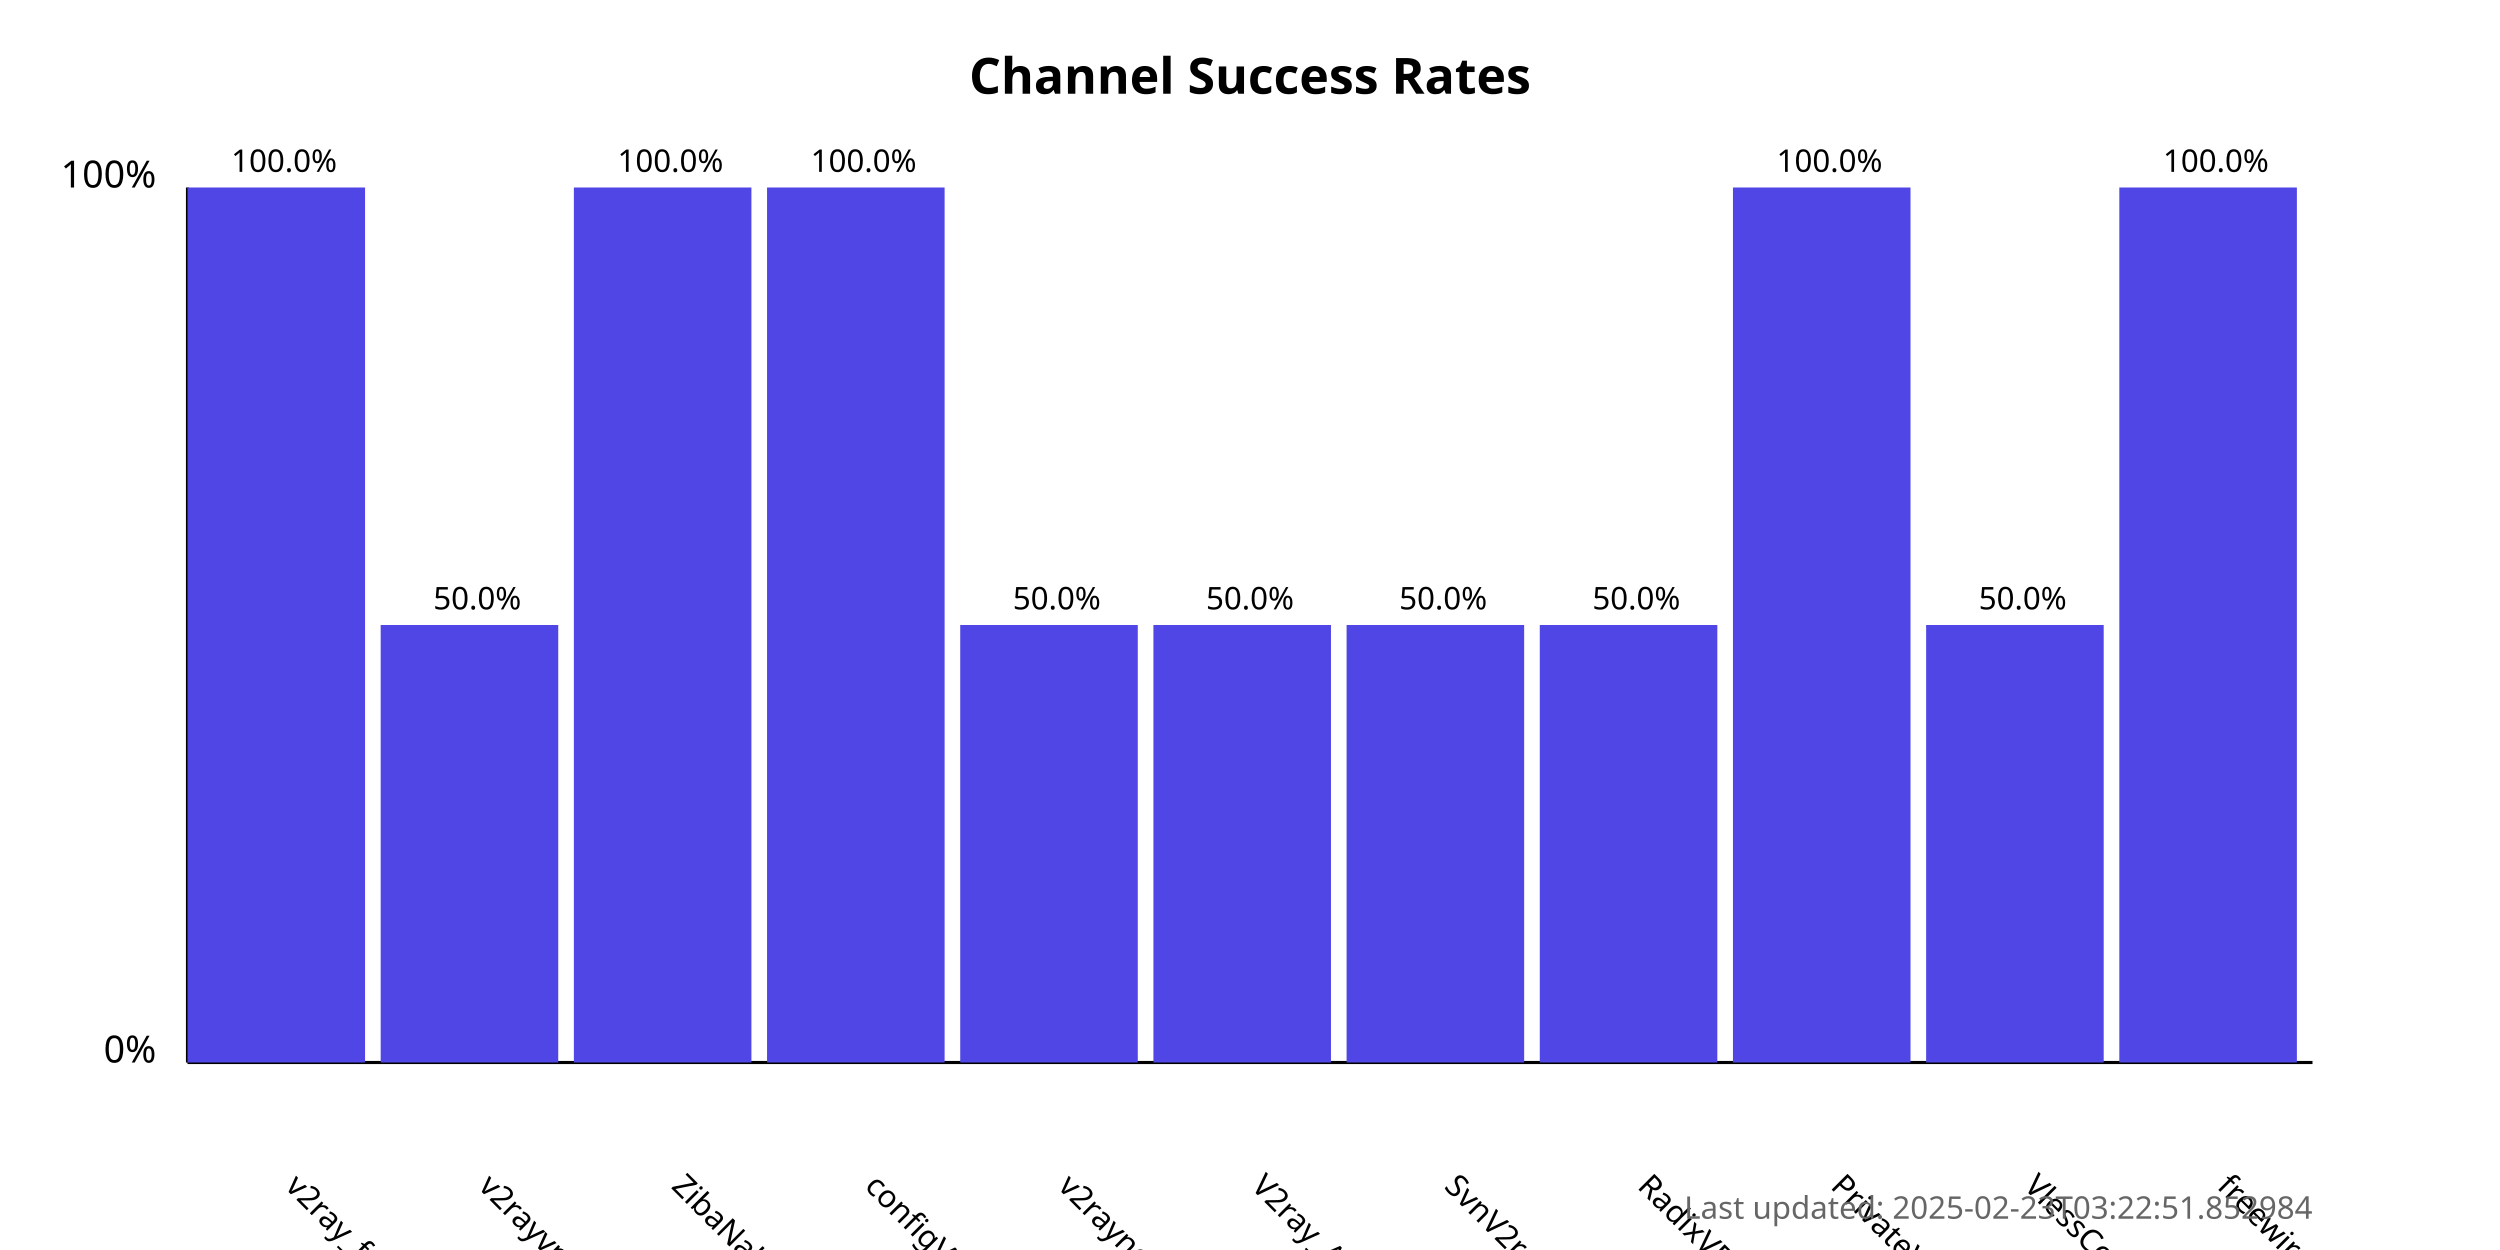
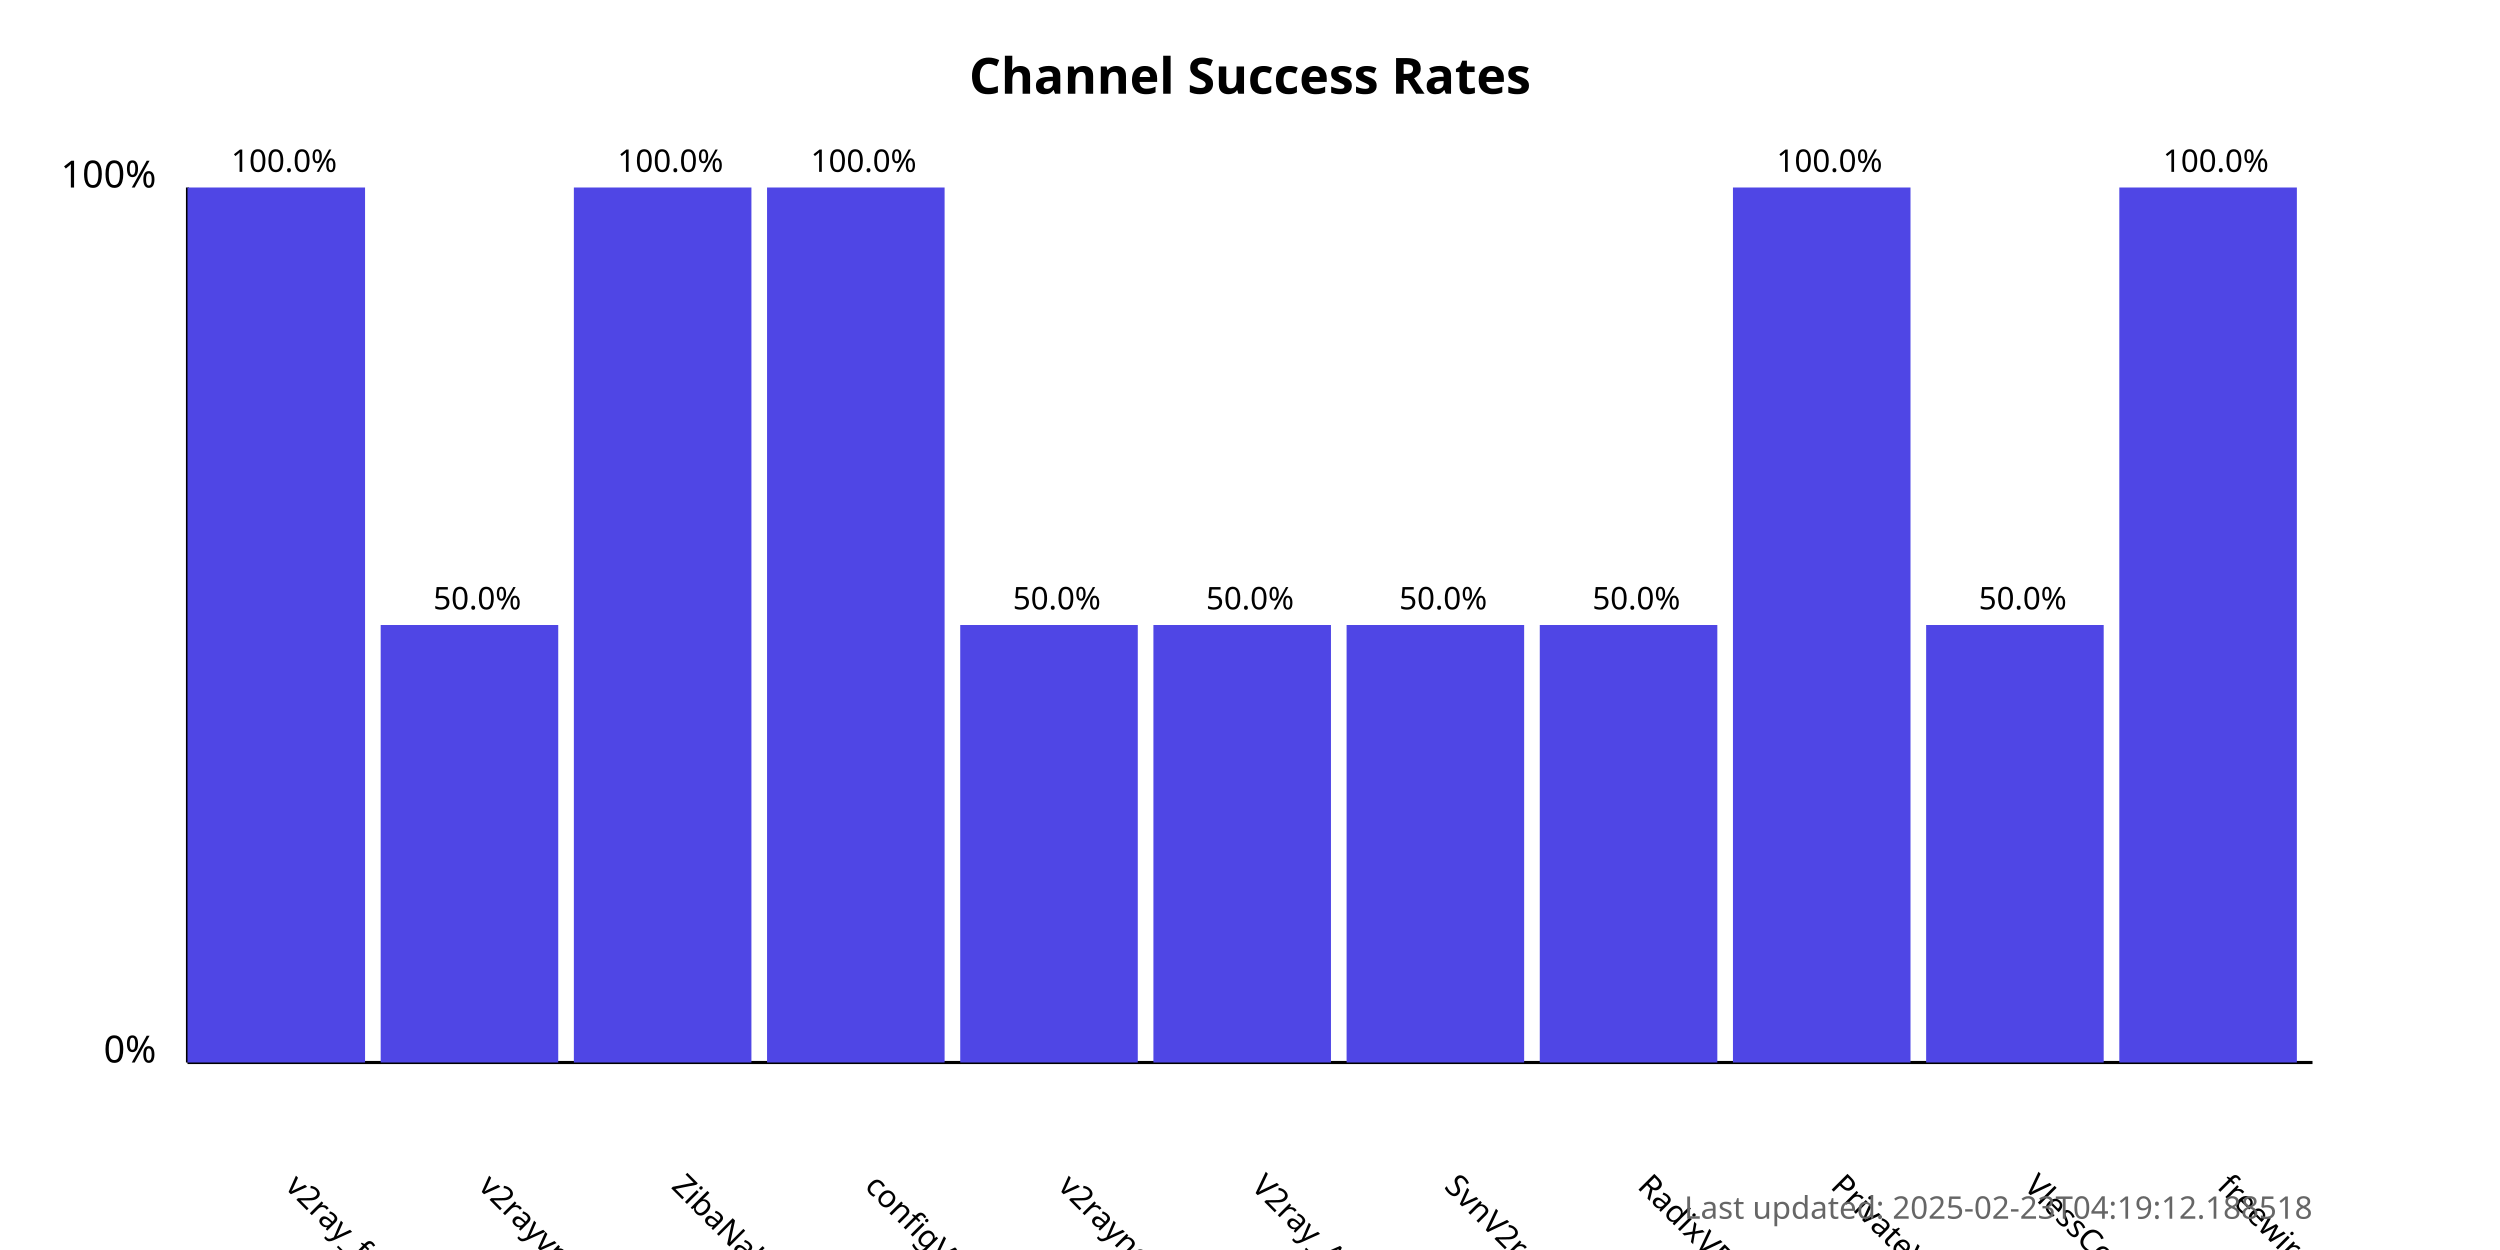
<svg xmlns="http://www.w3.org/2000/svg" width="800" height="400">
  <style>
            .chart-title { font: bold 16px sans-serif; }
            .axis-label { font: 12px sans-serif; }
            .tick-label { font: 10px sans-serif; }
            .bar { fill: #4f46e5; }
            .bar:hover { fill: #6366f1; }
            .timestamp { font: 10px sans-serif; fill: #666; }
        </style>
  <text x="400.0" y="30" text-anchor="middle" class="chart-title">
            Channel Success Rates
        </text>
  <line x1="60" y1="340" x2="60" y2="60" stroke="black" stroke-width="1" />
  <line x1="60" y1="340" x2="740" y2="340" stroke="black" stroke-width="1" />
  <text x="50" y="340" text-anchor="end" class="axis-label">0%</text>
  <text x="50" y="60" text-anchor="end" class="axis-label">100%</text>
  <g>
    <rect x="60" y="60.0" width="56.818" height="280.0" class="bar" />
    <text x="90.909" y="380" transform="rotate(45, 90.90909, 380)" text-anchor="start" class="tick-label">
                v2ray_free_conf
            </text>
    <text x="90.909" y="55.0" text-anchor="middle" class="tick-label">
                100.0%
            </text>
  </g>
  <g>
    <rect x="121.818" y="200.0" width="56.818" height="140.0" class="bar" />
    <text x="152.727" y="380" transform="rotate(45, 152.7273, 380)" text-anchor="start" class="tick-label">
                v2rayvpno
            </text>
    <text x="152.727" y="195.0" text-anchor="middle" class="tick-label">
                50.0%
            </text>
  </g>
  <g>
    <rect x="183.636" y="60.0" width="56.818" height="280.0" class="bar" />
    <text x="214.545" y="380" transform="rotate(45, 214.5455, 380)" text-anchor="start" class="tick-label">
                ZibaNabz
            </text>
    <text x="214.545" y="55.0" text-anchor="middle" class="tick-label">
                100.0%
            </text>
  </g>
  <g>
    <rect x="245.455" y="60.0" width="56.818" height="280.0" class="bar" />
    <text x="276.364" y="380" transform="rotate(45, 276.3636, 380)" text-anchor="start" class="tick-label">
                configV2rayForFree
            </text>
    <text x="276.364" y="55.0" text-anchor="middle" class="tick-label">
                100.0%
            </text>
  </g>
  <g>
    <rect x="307.273" y="200.0" width="56.818" height="140.0" class="bar" />
    <text x="338.182" y="380" transform="rotate(45, 338.1818, 380)" text-anchor="start" class="tick-label">
                v2rayngvpn
            </text>
    <text x="338.182" y="195.0" text-anchor="middle" class="tick-label">
                50.0%
            </text>
  </g>
  <g>
    <rect x="369.091" y="200.0" width="56.818" height="140.0" class="bar" />
    <text x="400.0" y="380" transform="rotate(45, 400.0, 380)" text-anchor="start" class="tick-label">
                V2ray_Alpha
            </text>
    <text x="400.0" y="195.0" text-anchor="middle" class="tick-label">
                50.0%
            </text>
  </g>
  <g>
    <rect x="430.909" y="200.0" width="56.818" height="140.0" class="bar" />
    <text x="461.818" y="380" transform="rotate(45, 461.8182, 380)" text-anchor="start" class="tick-label">
                SvnV2ray
            </text>
    <text x="461.818" y="195.0" text-anchor="middle" class="tick-label">
                50.0%
            </text>
  </g>
  <g>
    <rect x="492.727" y="200.0" width="56.818" height="140.0" class="bar" />
    <text x="523.636" y="380" transform="rotate(45, 523.6364, 380)" text-anchor="start" class="tick-label">
                RadixVPN
            </text>
    <text x="523.636" y="195.0" text-anchor="middle" class="tick-label">
                50.0%
            </text>
  </g>
  <g>
    <rect x="554.545" y="60.0" width="56.818" height="280.0" class="bar" />
    <text x="585.455" y="380" transform="rotate(45, 585.4545, 380)" text-anchor="start" class="tick-label">
                PrivateVPNs
            </text>
    <text x="585.455" y="55.0" text-anchor="middle" class="tick-label">
                100.0%
            </text>
  </g>
  <g>
    <rect x="616.364" y="200.0" width="56.818" height="140.0" class="bar" />
    <text x="647.273" y="380" transform="rotate(45, 647.2727, 380)" text-anchor="start" class="tick-label">
                VlessConfig
            </text>
    <text x="647.273" y="195.0" text-anchor="middle" class="tick-label">
                50.0%
            </text>
  </g>
  <g>
    <rect x="678.182" y="60.0" width="56.818" height="280.0" class="bar" />
    <text x="709.091" y="380" transform="rotate(45, 709.0909, 380)" text-anchor="start" class="tick-label">
                freewireguard
            </text>
    <text x="709.091" y="55.0" text-anchor="middle" class="tick-label">
                100.0%
            </text>
  </g>
  <text x="740" y="390" text-anchor="end" class="timestamp">
-             Last updated: 2025-02-23T03:22:51.852984
+             Last updated: 2025-02-23T04:19:12.188518
        </text>
</svg>
